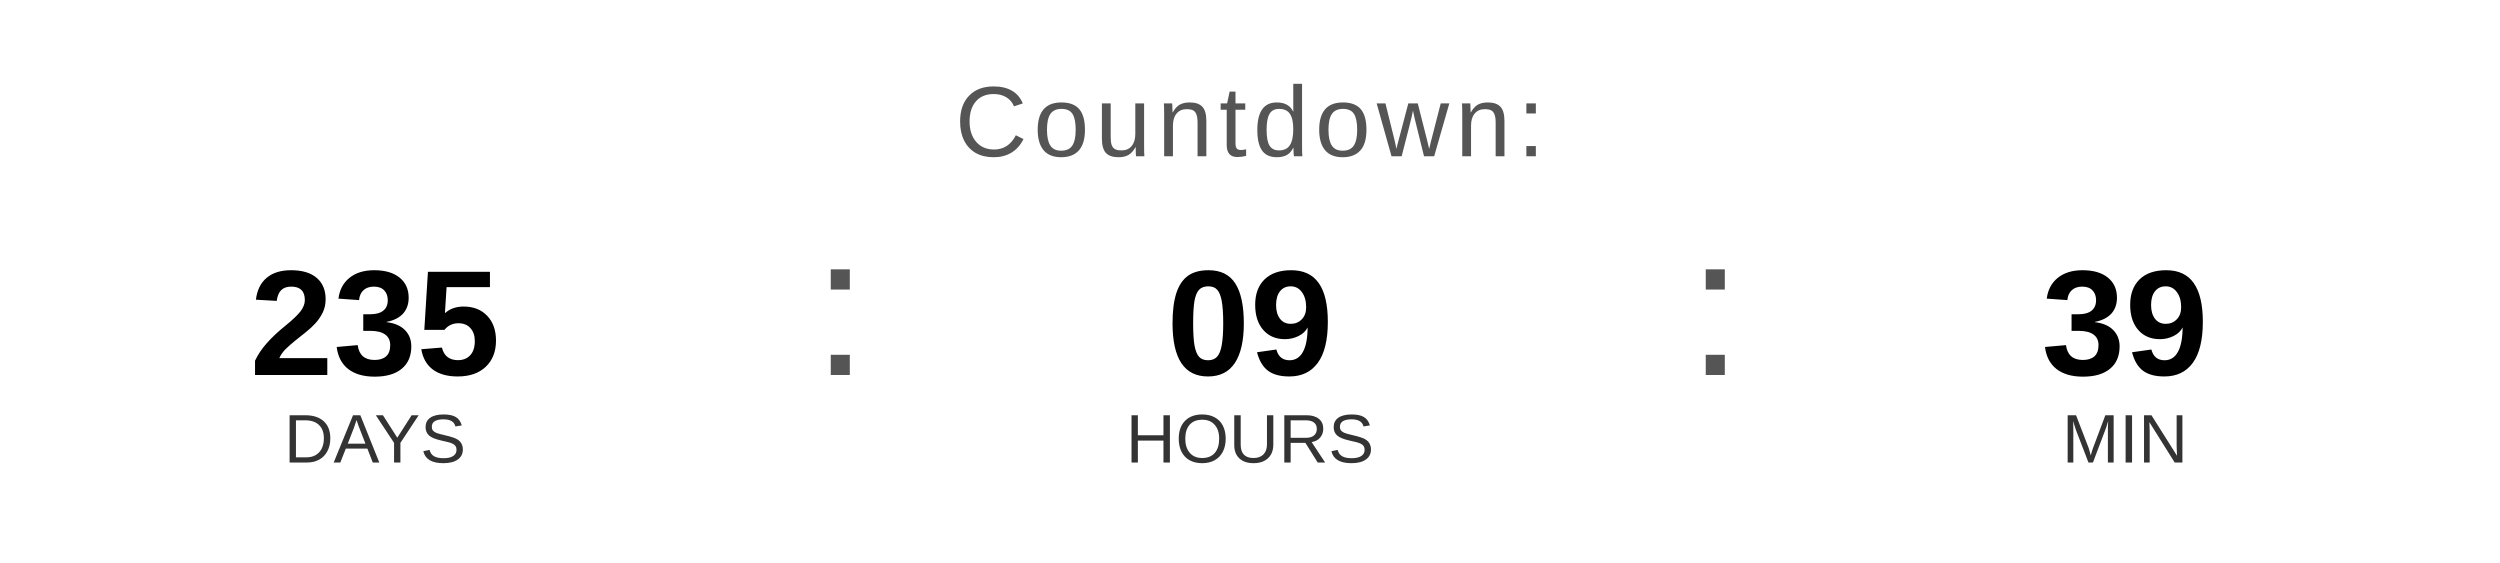
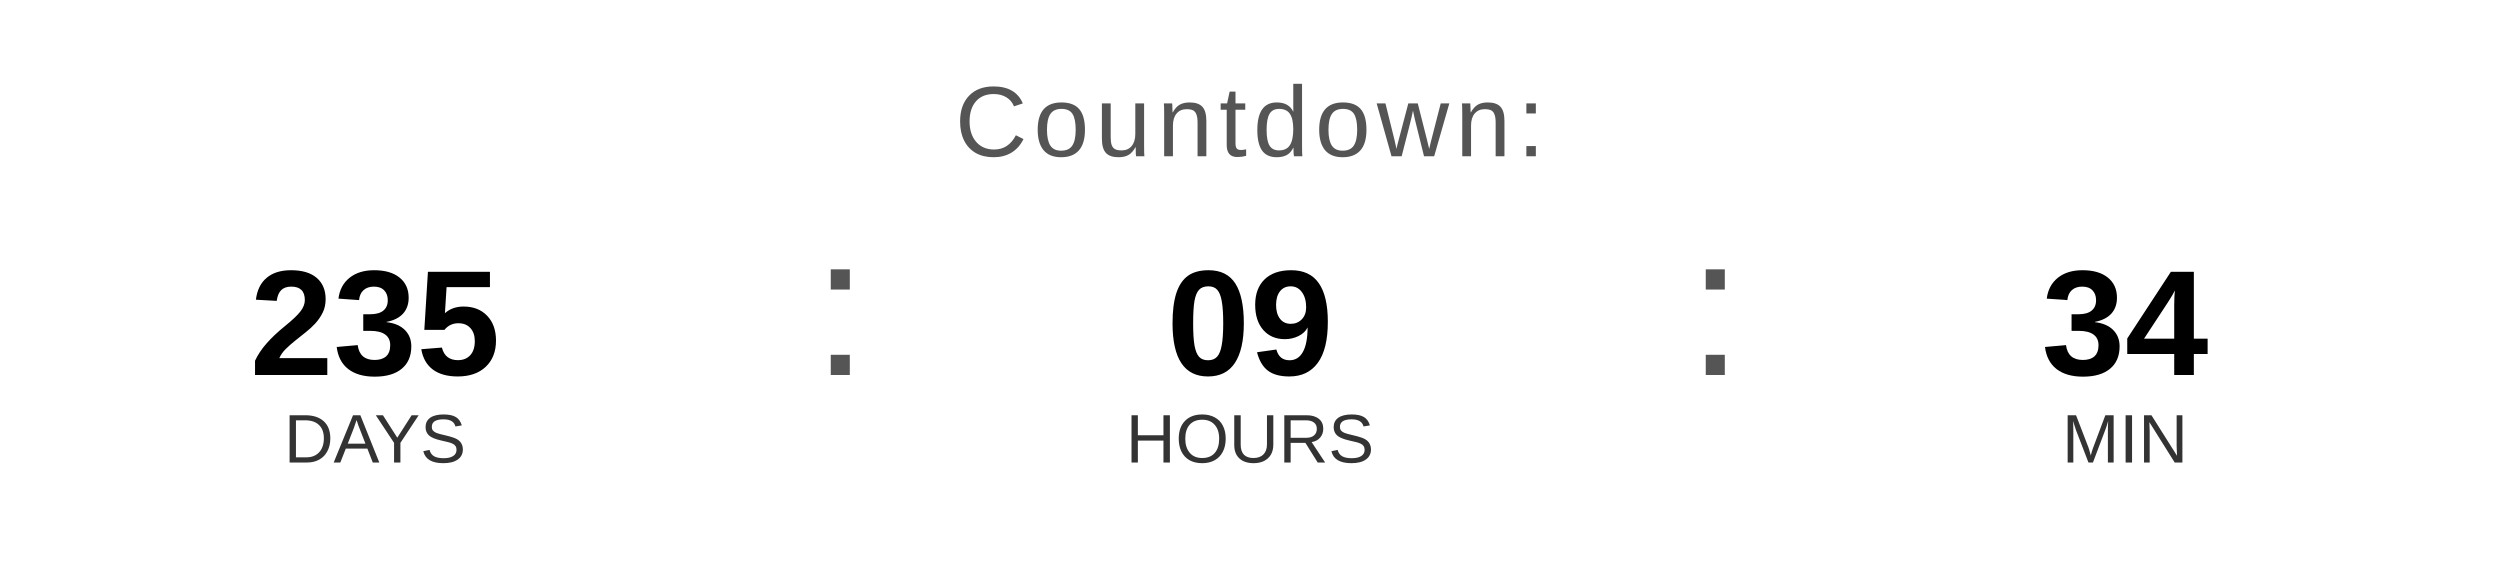
<svg xmlns="http://www.w3.org/2000/svg" width="400" height="90" viewBox="0 0 400 90">
  <text x="200" y="25" font-family="Arial, Helvetica, sans-serif" font-size="16" fill="#555555" text-anchor="middle" letter-spacing="1">
    Countdown:
  </text>
  <text x="60" y="60" font-family="Arial, Helvetica, sans-serif" font-size="24" font-weight="bold" fill="#000000" text-anchor="middle">235</text>
  <text x="60" y="74" font-family="Arial, Helvetica, sans-serif" font-size="11" fill="#333333" text-anchor="middle">DAYS</text>
  <text x="130" y="60" font-family="Arial, sans-serif" font-size="32" fill="#555555">:</text>
  <text x="200" y="60" font-family="Arial, Helvetica, sans-serif" font-size="24" font-weight="bold" fill="#000000" text-anchor="middle">09</text>
  <text x="200" y="74" font-family="Arial, Helvetica, sans-serif" font-size="11" fill="#333333" text-anchor="middle">HOURS</text>
  <text x="270" y="60" font-family="Arial, sans-serif" font-size="32" fill="#555555">:</text>
-   <text x="340" y="60" font-family="Arial, Helvetica, sans-serif" font-size="24" font-weight="bold" fill="#000000" text-anchor="middle">39</text>
+   <text x="340" y="60" font-family="Arial, Helvetica, sans-serif" font-size="24" font-weight="bold" fill="#000000" text-anchor="middle">34</text>
  <text x="340" y="74" font-family="Arial, Helvetica, sans-serif" font-size="11" fill="#333333" text-anchor="middle">MIN</text>
</svg>
